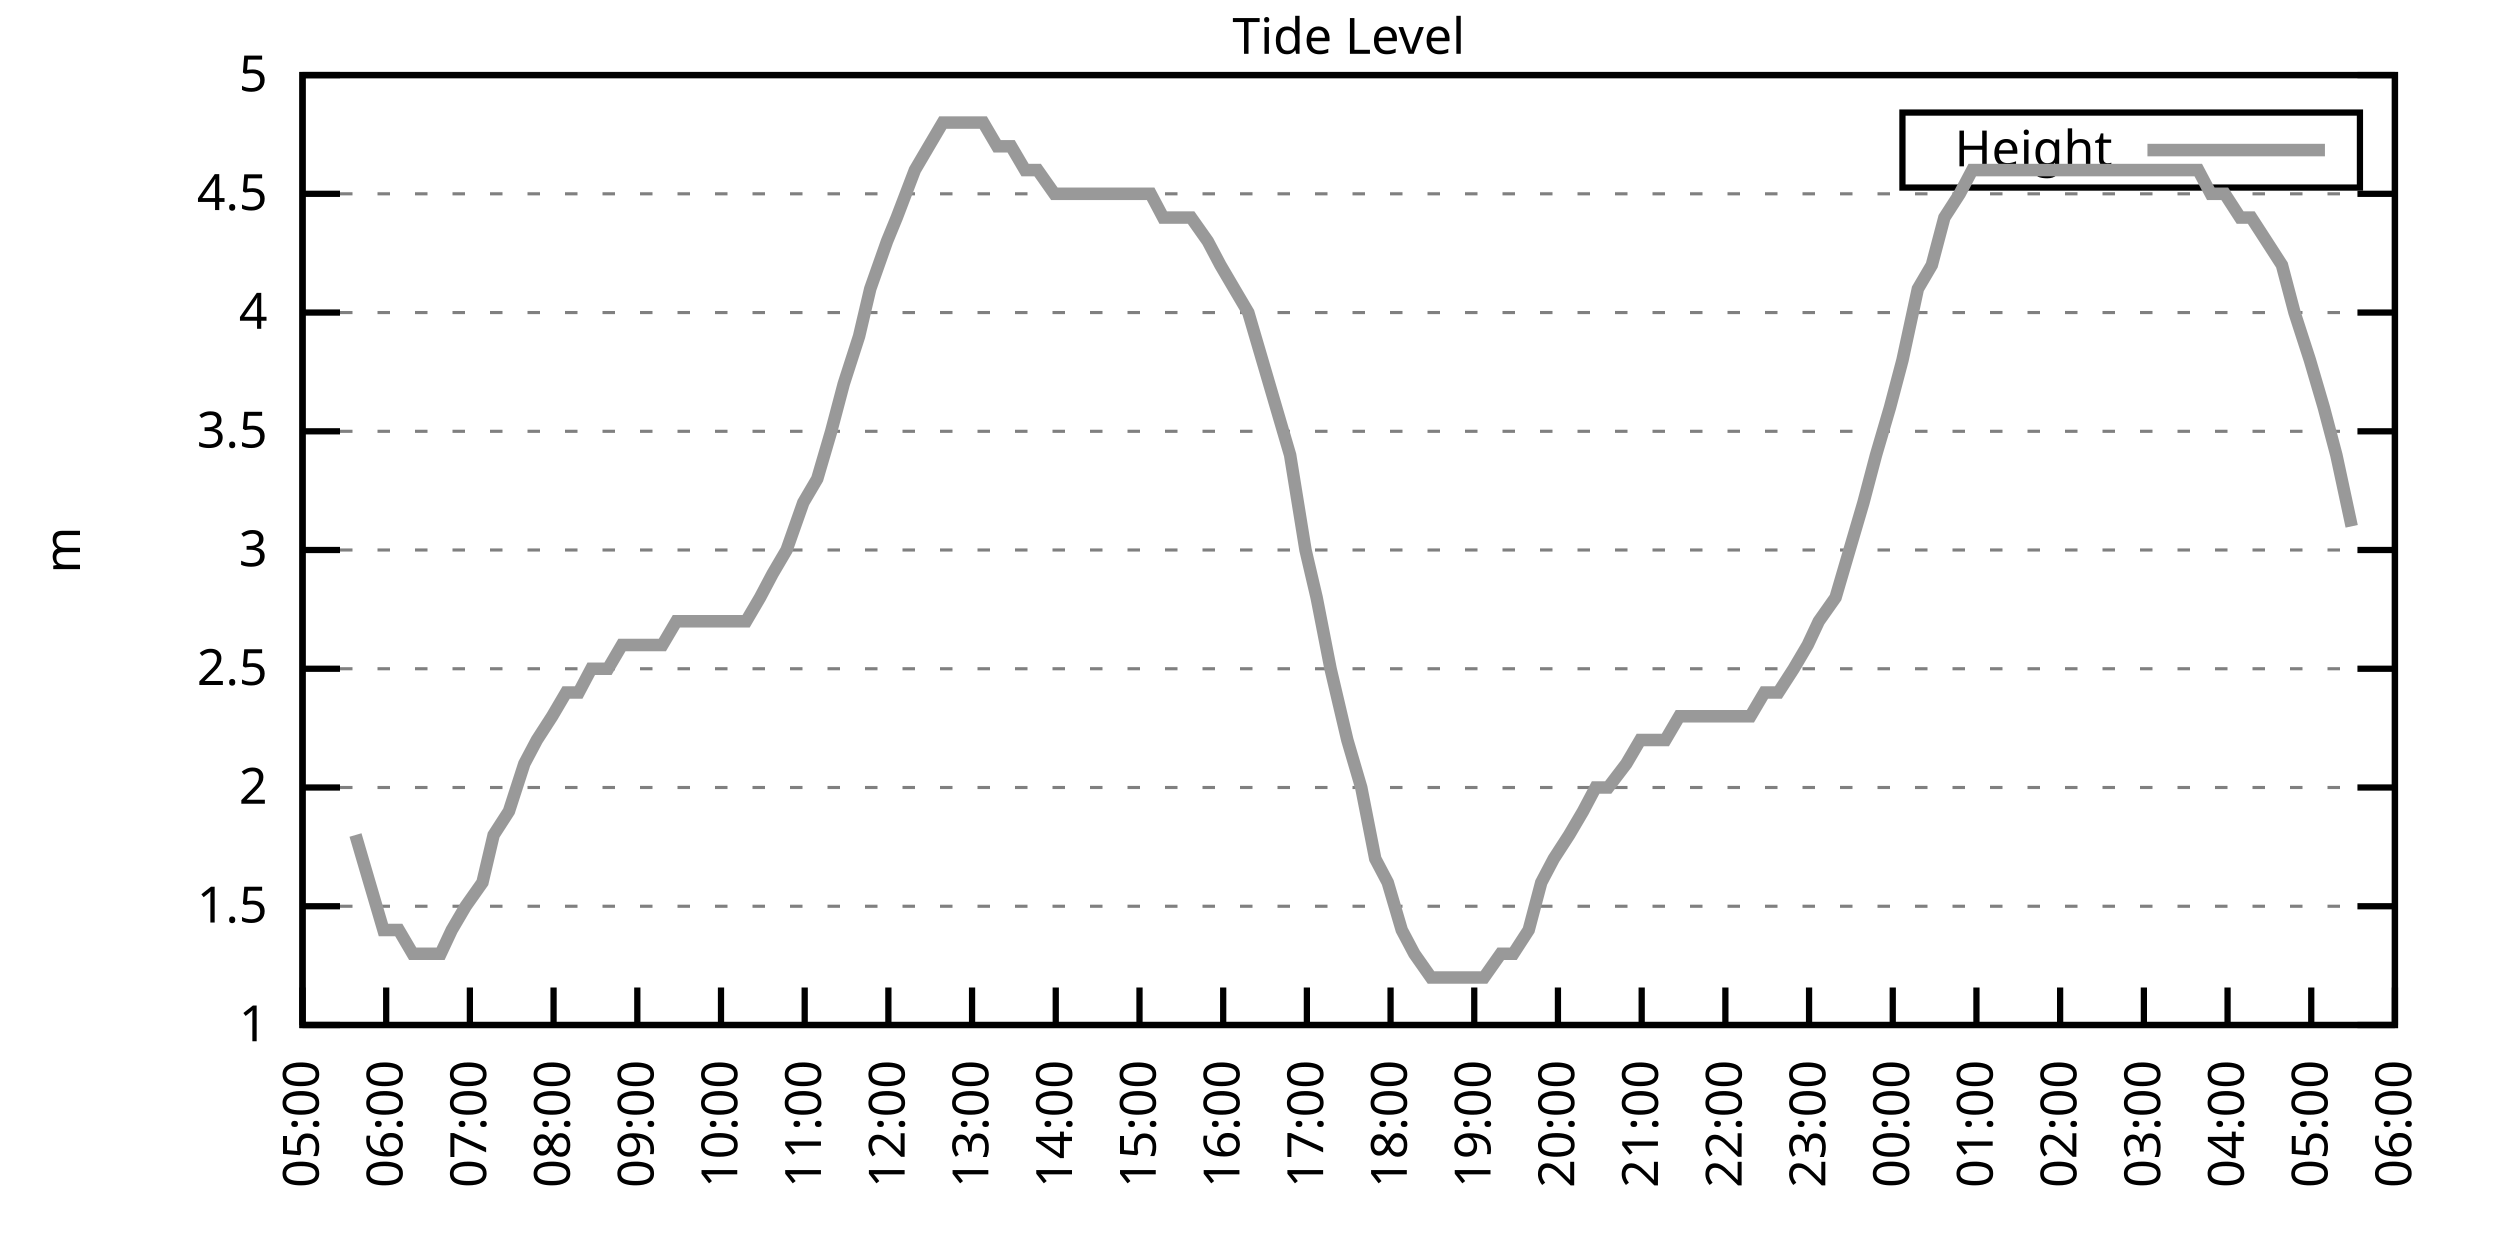
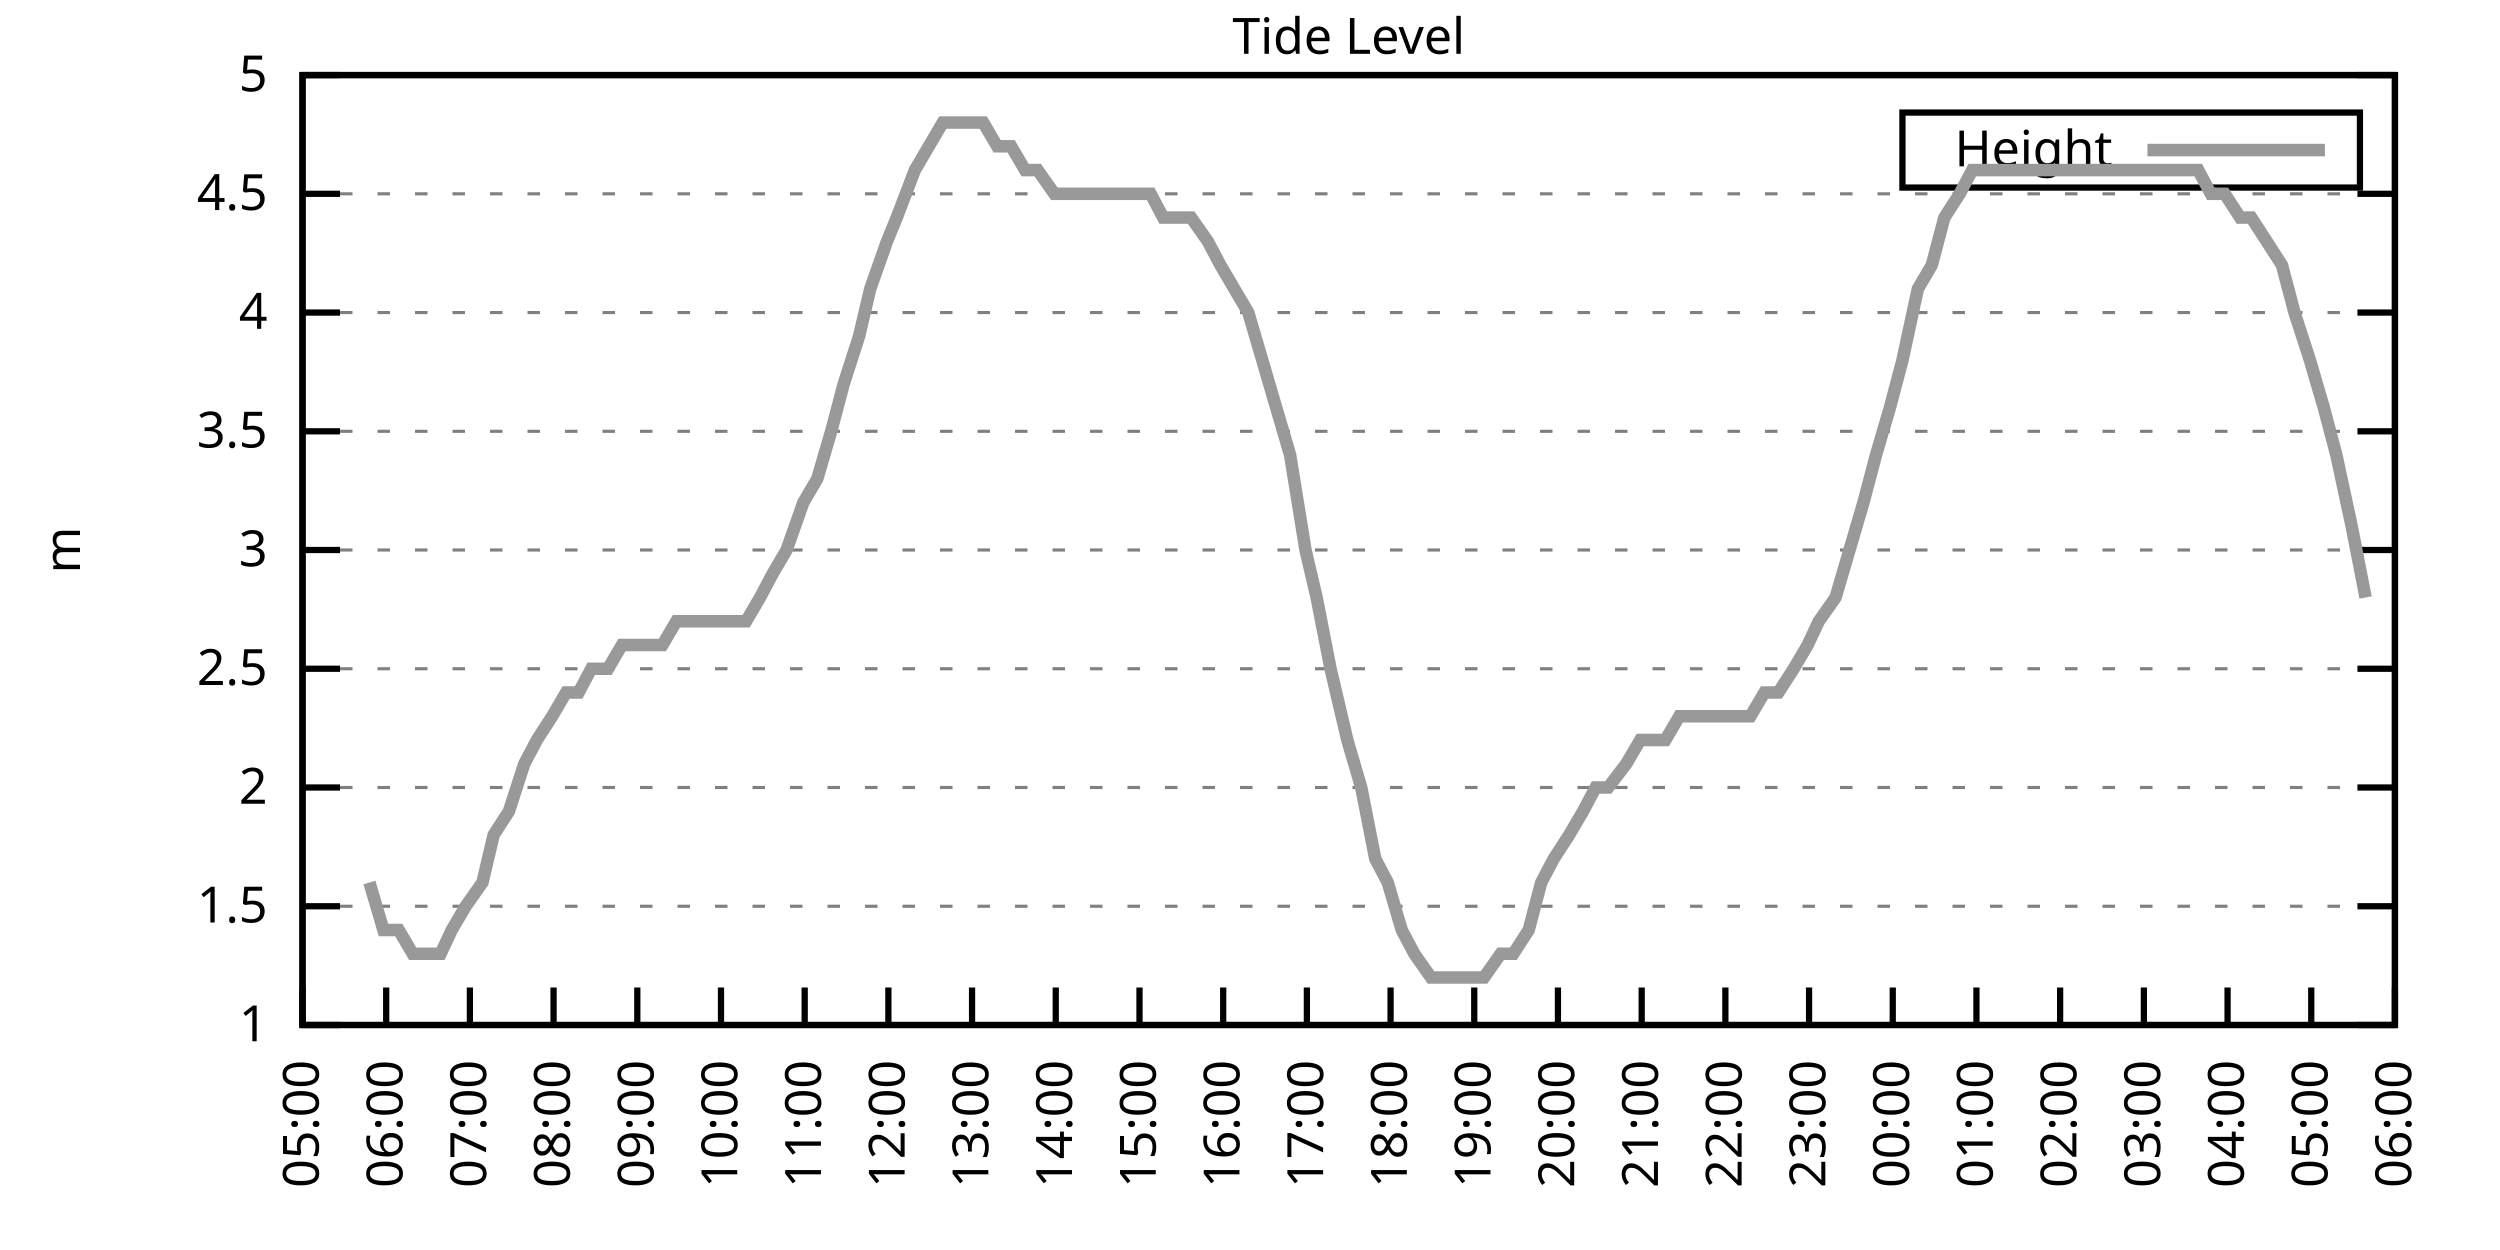
<svg xmlns="http://www.w3.org/2000/svg" xmlns:xlink="http://www.w3.org/1999/xlink" width="400" height="200" viewBox="0 0 400 200">
  <g id="gnuplot_canvas">
    <rect x="0" y="0" width="400" height="200" fill="none" />
    <defs>
      <circle id="gpDot" r="0.5" stroke-width="0.5" stroke="currentColor" />
      <path id="gpPt0" stroke-width="0.333" stroke="currentColor" d="M-1,0 h2 M0,-1 v2" />
      <path id="gpPt1" stroke-width="0.333" stroke="currentColor" d="M-1,-1 L1,1 M1,-1 L-1,1" />
      <path id="gpPt2" stroke-width="0.333" stroke="currentColor" d="M-1,0 L1,0 M0,-1 L0,1 M-1,-1 L1,1 M-1,1 L1,-1" />
      <rect id="gpPt3" stroke-width="0.333" stroke="currentColor" x="-1" y="-1" width="2" height="2" />
      <rect id="gpPt4" stroke-width="0.333" stroke="currentColor" fill="currentColor" x="-1" y="-1" width="2" height="2" />
      <circle id="gpPt5" stroke-width="0.333" stroke="currentColor" cx="0" cy="0" r="1" />
      <use xlink:href="#gpPt5" id="gpPt6" fill="currentColor" stroke="none" />
      <path id="gpPt7" stroke-width="0.333" stroke="currentColor" d="M0,-1.33 L-1.33,0.67 L1.33,0.67 z" />
      <use xlink:href="#gpPt7" id="gpPt8" fill="currentColor" stroke="none" />
      <use xlink:href="#gpPt7" id="gpPt9" stroke="currentColor" transform="rotate(180)" />
      <use xlink:href="#gpPt9" id="gpPt10" fill="currentColor" stroke="none" />
      <use xlink:href="#gpPt3" id="gpPt11" stroke="currentColor" transform="rotate(45)" />
      <use xlink:href="#gpPt11" id="gpPt12" fill="currentColor" stroke="none" />
      <path id="gpPt13" stroke-width="0.333" stroke="currentColor" d="M0,1.330 L1.265,0.411 L0.782,-1.067 L-0.782,-1.076 L-1.265,0.411 z" />
      <use xlink:href="#gpPt13" id="gpPt14" fill="currentColor" stroke="none" />
      <filter id="textbox" filterUnits="objectBoundingBox" x="0" y="0" height="1" width="1">
        <feFlood flood-color="white" flood-opacity="1" result="bgnd" />
        <feComposite in="SourceGraphic" in2="bgnd" operator="atop" />
      </filter>
      <filter id="greybox" filterUnits="objectBoundingBox" x="0" y="0" height="1" width="1">
        <feFlood flood-color="lightgrey" flood-opacity="1" result="grey" />
        <feComposite in="SourceGraphic" in2="grey" operator="atop" />
      </filter>
    </defs>
    <g fill="none" color="white" stroke="currentColor" stroke-width="1.00" stroke-linecap="butt" stroke-linejoin="miter">
</g>
    <g fill="none" color="black" stroke="currentColor" stroke-width="1.00" stroke-linecap="butt" stroke-linejoin="miter">
      <g stroke="none" shape-rendering="crispEdges">
        <polygon fill="rgb(255, 255, 255)" points="48.40,164.00 383.18,164.00 383.18,12.02 48.40,12.02 " />
      </g>
    </g>
    <g fill="none" color="black" stroke="currentColor" stroke-width="1.00" stroke-linecap="butt" stroke-linejoin="miter">
</g>
    <g fill="none" color="black" stroke="black" stroke-width="0.50" stroke-linecap="butt" stroke-linejoin="miter">
</g>
    <g fill="none" color="gray" stroke="currentColor" stroke-width="0.50" stroke-linecap="butt" stroke-linejoin="miter">
      <path stroke="gray" stroke-dasharray="2,4" class="gridline" d="M48.40,164.00 L383.19,164.00  " />
    </g>
    <g fill="none" color="gray" stroke="gray" stroke-width="1.00" stroke-linecap="butt" stroke-linejoin="miter">
</g>
    <g fill="none" color="black" stroke="currentColor" stroke-width="1.00" stroke-linecap="butt" stroke-linejoin="miter">
      <path stroke="black" d="M48.40,164.00 L54.40,164.00 M383.19,164.00 L377.19,164.00  " />
      <g transform="translate(42.80,166.60)" stroke="none" fill="black" font-family="Sans" font-size="8.00" text-anchor="end">
        <text>
          <tspan font-family="Sans"> 1</tspan>
        </text>
      </g>
    </g>
    <g fill="none" color="black" stroke="currentColor" stroke-width="1.00" stroke-linecap="butt" stroke-linejoin="miter">
</g>
    <g fill="none" color="black" stroke="black" stroke-width="0.50" stroke-linecap="butt" stroke-linejoin="miter">
</g>
    <g fill="none" color="gray" stroke="currentColor" stroke-width="0.50" stroke-linecap="butt" stroke-linejoin="miter">
      <path stroke="gray" stroke-dasharray="2,4" class="gridline" d="M48.40,145.00 L383.19,145.00  " />
    </g>
    <g fill="none" color="gray" stroke="gray" stroke-width="1.00" stroke-linecap="butt" stroke-linejoin="miter">
</g>
    <g fill="none" color="black" stroke="currentColor" stroke-width="1.00" stroke-linecap="butt" stroke-linejoin="miter">
      <path stroke="black" d="M48.40,145.00 L54.40,145.00 M383.19,145.00 L377.19,145.00  " />
      <g transform="translate(42.80,147.60)" stroke="none" fill="black" font-family="Sans" font-size="8.00" text-anchor="end">
        <text>
          <tspan font-family="Sans"> 1.5</tspan>
        </text>
      </g>
    </g>
    <g fill="none" color="black" stroke="currentColor" stroke-width="1.00" stroke-linecap="butt" stroke-linejoin="miter">
</g>
    <g fill="none" color="black" stroke="black" stroke-width="0.50" stroke-linecap="butt" stroke-linejoin="miter">
</g>
    <g fill="none" color="gray" stroke="currentColor" stroke-width="0.50" stroke-linecap="butt" stroke-linejoin="miter">
      <path stroke="gray" stroke-dasharray="2,4" class="gridline" d="M48.40,126.00 L383.19,126.00  " />
    </g>
    <g fill="none" color="gray" stroke="gray" stroke-width="1.00" stroke-linecap="butt" stroke-linejoin="miter">
</g>
    <g fill="none" color="black" stroke="currentColor" stroke-width="1.00" stroke-linecap="butt" stroke-linejoin="miter">
      <path stroke="black" d="M48.40,126.00 L54.40,126.00 M383.19,126.00 L377.19,126.00  " />
      <g transform="translate(42.80,128.60)" stroke="none" fill="black" font-family="Sans" font-size="8.00" text-anchor="end">
        <text>
          <tspan font-family="Sans"> 2</tspan>
        </text>
      </g>
    </g>
    <g fill="none" color="black" stroke="currentColor" stroke-width="1.00" stroke-linecap="butt" stroke-linejoin="miter">
</g>
    <g fill="none" color="black" stroke="black" stroke-width="0.50" stroke-linecap="butt" stroke-linejoin="miter">
</g>
    <g fill="none" color="gray" stroke="currentColor" stroke-width="0.50" stroke-linecap="butt" stroke-linejoin="miter">
      <path stroke="gray" stroke-dasharray="2,4" class="gridline" d="M48.40,107.00 L383.19,107.00  " />
    </g>
    <g fill="none" color="gray" stroke="gray" stroke-width="1.00" stroke-linecap="butt" stroke-linejoin="miter">
</g>
    <g fill="none" color="black" stroke="currentColor" stroke-width="1.00" stroke-linecap="butt" stroke-linejoin="miter">
      <path stroke="black" d="M48.40,107.00 L54.40,107.00 M383.19,107.00 L377.19,107.00  " />
      <g transform="translate(42.80,109.60)" stroke="none" fill="black" font-family="Sans" font-size="8.00" text-anchor="end">
        <text>
          <tspan font-family="Sans"> 2.5</tspan>
        </text>
      </g>
    </g>
    <g fill="none" color="black" stroke="currentColor" stroke-width="1.00" stroke-linecap="butt" stroke-linejoin="miter">
</g>
    <g fill="none" color="black" stroke="black" stroke-width="0.50" stroke-linecap="butt" stroke-linejoin="miter">
</g>
    <g fill="none" color="gray" stroke="currentColor" stroke-width="0.50" stroke-linecap="butt" stroke-linejoin="miter">
      <path stroke="gray" stroke-dasharray="2,4" class="gridline" d="M48.40,88.00 L383.19,88.00  " />
    </g>
    <g fill="none" color="gray" stroke="gray" stroke-width="1.00" stroke-linecap="butt" stroke-linejoin="miter">
</g>
    <g fill="none" color="black" stroke="currentColor" stroke-width="1.00" stroke-linecap="butt" stroke-linejoin="miter">
      <path stroke="black" d="M48.40,88.00 L54.40,88.00 M383.19,88.00 L377.19,88.00  " />
      <g transform="translate(42.80,90.60)" stroke="none" fill="black" font-family="Sans" font-size="8.00" text-anchor="end">
        <text>
          <tspan font-family="Sans"> 3</tspan>
        </text>
      </g>
    </g>
    <g fill="none" color="black" stroke="currentColor" stroke-width="1.00" stroke-linecap="butt" stroke-linejoin="miter">
</g>
    <g fill="none" color="black" stroke="black" stroke-width="0.50" stroke-linecap="butt" stroke-linejoin="miter">
</g>
    <g fill="none" color="gray" stroke="currentColor" stroke-width="0.50" stroke-linecap="butt" stroke-linejoin="miter">
      <path stroke="gray" stroke-dasharray="2,4" class="gridline" d="M48.40,69.01 L383.19,69.01  " />
    </g>
    <g fill="none" color="gray" stroke="gray" stroke-width="1.00" stroke-linecap="butt" stroke-linejoin="miter">
</g>
    <g fill="none" color="black" stroke="currentColor" stroke-width="1.00" stroke-linecap="butt" stroke-linejoin="miter">
      <path stroke="black" d="M48.40,69.01 L54.40,69.01 M383.19,69.01 L377.19,69.01  " />
      <g transform="translate(42.80,71.61)" stroke="none" fill="black" font-family="Sans" font-size="8.00" text-anchor="end">
        <text>
          <tspan font-family="Sans"> 3.5</tspan>
        </text>
      </g>
    </g>
    <g fill="none" color="black" stroke="currentColor" stroke-width="1.00" stroke-linecap="butt" stroke-linejoin="miter">
</g>
    <g fill="none" color="black" stroke="black" stroke-width="0.50" stroke-linecap="butt" stroke-linejoin="miter">
</g>
    <g fill="none" color="gray" stroke="currentColor" stroke-width="0.50" stroke-linecap="butt" stroke-linejoin="miter">
      <path stroke="gray" stroke-dasharray="2,4" class="gridline" d="M48.40,50.01 L383.19,50.01  " />
    </g>
    <g fill="none" color="gray" stroke="gray" stroke-width="1.00" stroke-linecap="butt" stroke-linejoin="miter">
</g>
    <g fill="none" color="black" stroke="currentColor" stroke-width="1.00" stroke-linecap="butt" stroke-linejoin="miter">
      <path stroke="black" d="M48.40,50.01 L54.40,50.01 M383.19,50.01 L377.19,50.01  " />
      <g transform="translate(42.80,52.61)" stroke="none" fill="black" font-family="Sans" font-size="8.00" text-anchor="end">
        <text>
          <tspan font-family="Sans"> 4</tspan>
        </text>
      </g>
    </g>
    <g fill="none" color="black" stroke="currentColor" stroke-width="1.00" stroke-linecap="butt" stroke-linejoin="miter">
</g>
    <g fill="none" color="black" stroke="black" stroke-width="0.50" stroke-linecap="butt" stroke-linejoin="miter">
</g>
    <g fill="none" color="gray" stroke="currentColor" stroke-width="0.50" stroke-linecap="butt" stroke-linejoin="miter">
      <path stroke="gray" stroke-dasharray="2,4" class="gridline" d="M48.40,31.01 L383.19,31.01  " />
    </g>
    <g fill="none" color="gray" stroke="gray" stroke-width="1.00" stroke-linecap="butt" stroke-linejoin="miter">
</g>
    <g fill="none" color="black" stroke="currentColor" stroke-width="1.00" stroke-linecap="butt" stroke-linejoin="miter">
      <path stroke="black" d="M48.40,31.01 L54.40,31.01 M383.19,31.01 L377.19,31.01  " />
      <g transform="translate(42.80,33.61)" stroke="none" fill="black" font-family="Sans" font-size="8.00" text-anchor="end">
        <text>
          <tspan font-family="Sans"> 4.5</tspan>
        </text>
      </g>
    </g>
    <g fill="none" color="black" stroke="currentColor" stroke-width="1.00" stroke-linecap="butt" stroke-linejoin="miter">
</g>
    <g fill="none" color="black" stroke="black" stroke-width="0.50" stroke-linecap="butt" stroke-linejoin="miter">
</g>
    <g fill="none" color="gray" stroke="currentColor" stroke-width="0.50" stroke-linecap="butt" stroke-linejoin="miter">
      <path stroke="gray" stroke-dasharray="2,4" class="gridline" d="M48.40,12.01 L383.19,12.01  " />
    </g>
    <g fill="none" color="gray" stroke="gray" stroke-width="1.00" stroke-linecap="butt" stroke-linejoin="miter">
</g>
    <g fill="none" color="black" stroke="currentColor" stroke-width="1.00" stroke-linecap="butt" stroke-linejoin="miter">
      <path stroke="black" d="M48.40,12.01 L54.40,12.01 M383.19,12.01 L377.19,12.01  " />
      <g transform="translate(42.80,14.61)" stroke="none" fill="black" font-family="Sans" font-size="8.00" text-anchor="end">
        <text>
          <tspan font-family="Sans"> 5</tspan>
        </text>
      </g>
    </g>
    <g fill="none" color="black" stroke="currentColor" stroke-width="1.00" stroke-linecap="butt" stroke-linejoin="miter">
      <path stroke="black" d="M48.40,164.00 L48.40,158.00  " />
      <g transform="translate(51.00,169.60) rotate(270.00)" stroke="none" fill="black" font-family="Sans" font-size="8.00" text-anchor="end">
        <text>
          <tspan font-family="Sans">05:00</tspan>
        </text>
      </g>
    </g>
    <g fill="none" color="black" stroke="currentColor" stroke-width="1.00" stroke-linecap="butt" stroke-linejoin="miter">
      <path stroke="black" d="M61.79,164.00 L61.79,158.00  " />
      <g transform="translate(64.39,169.60) rotate(270.00)" stroke="none" fill="black" font-family="Sans" font-size="8.00" text-anchor="end">
        <text>
          <tspan font-family="Sans">06:00</tspan>
        </text>
      </g>
    </g>
    <g fill="none" color="black" stroke="currentColor" stroke-width="1.00" stroke-linecap="butt" stroke-linejoin="miter">
      <path stroke="black" d="M75.18,164.00 L75.18,158.00  " />
      <g transform="translate(77.78,169.60) rotate(270.00)" stroke="none" fill="black" font-family="Sans" font-size="8.00" text-anchor="end">
        <text>
          <tspan font-family="Sans">07:00</tspan>
        </text>
      </g>
    </g>
    <g fill="none" color="black" stroke="currentColor" stroke-width="1.00" stroke-linecap="butt" stroke-linejoin="miter">
      <path stroke="black" d="M88.57,164.00 L88.57,158.00  " />
      <g transform="translate(91.17,169.60) rotate(270.00)" stroke="none" fill="black" font-family="Sans" font-size="8.00" text-anchor="end">
        <text>
          <tspan font-family="Sans">08:00</tspan>
        </text>
      </g>
    </g>
    <g fill="none" color="black" stroke="currentColor" stroke-width="1.00" stroke-linecap="butt" stroke-linejoin="miter">
      <path stroke="black" d="M101.97,164.00 L101.97,158.00  " />
      <g transform="translate(104.57,169.60) rotate(270.00)" stroke="none" fill="black" font-family="Sans" font-size="8.00" text-anchor="end">
        <text>
          <tspan font-family="Sans">09:00</tspan>
        </text>
      </g>
    </g>
    <g fill="none" color="black" stroke="currentColor" stroke-width="1.00" stroke-linecap="butt" stroke-linejoin="miter">
      <path stroke="black" d="M115.36,164.00 L115.36,158.00  " />
      <g transform="translate(117.96,169.60) rotate(270.00)" stroke="none" fill="black" font-family="Sans" font-size="8.00" text-anchor="end">
        <text>
          <tspan font-family="Sans">10:00</tspan>
        </text>
      </g>
    </g>
    <g fill="none" color="black" stroke="currentColor" stroke-width="1.00" stroke-linecap="butt" stroke-linejoin="miter">
      <path stroke="black" d="M128.75,164.00 L128.75,158.00  " />
      <g transform="translate(131.35,169.60) rotate(270.00)" stroke="none" fill="black" font-family="Sans" font-size="8.00" text-anchor="end">
        <text>
          <tspan font-family="Sans">11:00</tspan>
        </text>
      </g>
    </g>
    <g fill="none" color="black" stroke="currentColor" stroke-width="1.00" stroke-linecap="butt" stroke-linejoin="miter">
      <path stroke="black" d="M142.14,164.00 L142.14,158.00  " />
      <g transform="translate(144.74,169.60) rotate(270.00)" stroke="none" fill="black" font-family="Sans" font-size="8.00" text-anchor="end">
        <text>
          <tspan font-family="Sans">12:00</tspan>
        </text>
      </g>
    </g>
    <g fill="none" color="black" stroke="currentColor" stroke-width="1.00" stroke-linecap="butt" stroke-linejoin="miter">
      <path stroke="black" d="M155.53,164.00 L155.53,158.00  " />
      <g transform="translate(158.13,169.60) rotate(270.00)" stroke="none" fill="black" font-family="Sans" font-size="8.00" text-anchor="end">
        <text>
          <tspan font-family="Sans">13:00</tspan>
        </text>
      </g>
    </g>
    <g fill="none" color="black" stroke="currentColor" stroke-width="1.00" stroke-linecap="butt" stroke-linejoin="miter">
      <path stroke="black" d="M168.92,164.00 L168.92,158.00  " />
      <g transform="translate(171.52,169.60) rotate(270.00)" stroke="none" fill="black" font-family="Sans" font-size="8.00" text-anchor="end">
        <text>
          <tspan font-family="Sans">14:00</tspan>
        </text>
      </g>
    </g>
    <g fill="none" color="black" stroke="currentColor" stroke-width="1.00" stroke-linecap="butt" stroke-linejoin="miter">
      <path stroke="black" d="M182.32,164.00 L182.32,158.00  " />
      <g transform="translate(184.92,169.60) rotate(270.00)" stroke="none" fill="black" font-family="Sans" font-size="8.00" text-anchor="end">
        <text>
          <tspan font-family="Sans">15:00</tspan>
        </text>
      </g>
    </g>
    <g fill="none" color="black" stroke="currentColor" stroke-width="1.00" stroke-linecap="butt" stroke-linejoin="miter">
      <path stroke="black" d="M195.71,164.00 L195.71,158.00  " />
      <g transform="translate(198.31,169.60) rotate(270.00)" stroke="none" fill="black" font-family="Sans" font-size="8.00" text-anchor="end">
        <text>
          <tspan font-family="Sans">16:00</tspan>
        </text>
      </g>
    </g>
    <g fill="none" color="black" stroke="currentColor" stroke-width="1.00" stroke-linecap="butt" stroke-linejoin="miter">
      <path stroke="black" d="M209.10,164.00 L209.10,158.00  " />
      <g transform="translate(211.70,169.60) rotate(270.00)" stroke="none" fill="black" font-family="Sans" font-size="8.00" text-anchor="end">
        <text>
          <tspan font-family="Sans">17:00</tspan>
        </text>
      </g>
    </g>
    <g fill="none" color="black" stroke="currentColor" stroke-width="1.00" stroke-linecap="butt" stroke-linejoin="miter">
      <path stroke="black" d="M222.49,164.00 L222.49,158.00  " />
      <g transform="translate(225.09,169.60) rotate(270.00)" stroke="none" fill="black" font-family="Sans" font-size="8.00" text-anchor="end">
        <text>
          <tspan font-family="Sans">18:00</tspan>
        </text>
      </g>
    </g>
    <g fill="none" color="black" stroke="currentColor" stroke-width="1.00" stroke-linecap="butt" stroke-linejoin="miter">
      <path stroke="black" d="M235.88,164.00 L235.88,158.00  " />
      <g transform="translate(238.48,169.60) rotate(270.00)" stroke="none" fill="black" font-family="Sans" font-size="8.00" text-anchor="end">
        <text>
          <tspan font-family="Sans">19:00</tspan>
        </text>
      </g>
    </g>
    <g fill="none" color="black" stroke="currentColor" stroke-width="1.00" stroke-linecap="butt" stroke-linejoin="miter">
      <path stroke="black" d="M249.27,164.00 L249.27,158.00  " />
      <g transform="translate(251.87,169.60) rotate(270.00)" stroke="none" fill="black" font-family="Sans" font-size="8.00" text-anchor="end">
        <text>
          <tspan font-family="Sans">20:00</tspan>
        </text>
      </g>
    </g>
    <g fill="none" color="black" stroke="currentColor" stroke-width="1.00" stroke-linecap="butt" stroke-linejoin="miter">
      <path stroke="black" d="M262.67,164.00 L262.67,158.00  " />
      <g transform="translate(265.27,169.60) rotate(270.00)" stroke="none" fill="black" font-family="Sans" font-size="8.00" text-anchor="end">
        <text>
          <tspan font-family="Sans">21:00</tspan>
        </text>
      </g>
    </g>
    <g fill="none" color="black" stroke="currentColor" stroke-width="1.00" stroke-linecap="butt" stroke-linejoin="miter">
      <path stroke="black" d="M276.06,164.00 L276.06,158.00  " />
      <g transform="translate(278.66,169.60) rotate(270.00)" stroke="none" fill="black" font-family="Sans" font-size="8.00" text-anchor="end">
        <text>
          <tspan font-family="Sans">22:00</tspan>
        </text>
      </g>
    </g>
    <g fill="none" color="black" stroke="currentColor" stroke-width="1.00" stroke-linecap="butt" stroke-linejoin="miter">
      <path stroke="black" d="M289.45,164.00 L289.45,158.00  " />
      <g transform="translate(292.05,169.60) rotate(270.00)" stroke="none" fill="black" font-family="Sans" font-size="8.00" text-anchor="end">
        <text>
          <tspan font-family="Sans">23:00</tspan>
        </text>
      </g>
    </g>
    <g fill="none" color="black" stroke="currentColor" stroke-width="1.00" stroke-linecap="butt" stroke-linejoin="miter">
      <path stroke="black" d="M302.84,164.00 L302.84,158.00  " />
      <g transform="translate(305.44,169.60) rotate(270.00)" stroke="none" fill="black" font-family="Sans" font-size="8.00" text-anchor="end">
        <text>
          <tspan font-family="Sans">00:00</tspan>
        </text>
      </g>
    </g>
    <g fill="none" color="black" stroke="currentColor" stroke-width="1.00" stroke-linecap="butt" stroke-linejoin="miter">
      <path stroke="black" d="M316.23,164.00 L316.23,158.00  " />
      <g transform="translate(318.83,169.60) rotate(270.00)" stroke="none" fill="black" font-family="Sans" font-size="8.00" text-anchor="end">
        <text>
          <tspan font-family="Sans">01:00</tspan>
        </text>
      </g>
    </g>
    <g fill="none" color="black" stroke="currentColor" stroke-width="1.00" stroke-linecap="butt" stroke-linejoin="miter">
      <path stroke="black" d="M329.62,164.00 L329.62,158.00  " />
      <g transform="translate(332.22,169.60) rotate(270.00)" stroke="none" fill="black" font-family="Sans" font-size="8.00" text-anchor="end">
        <text>
          <tspan font-family="Sans">02:00</tspan>
        </text>
      </g>
    </g>
    <g fill="none" color="black" stroke="currentColor" stroke-width="1.00" stroke-linecap="butt" stroke-linejoin="miter">
      <path stroke="black" d="M343.02,164.00 L343.02,158.00  " />
      <g transform="translate(345.62,169.60) rotate(270.00)" stroke="none" fill="black" font-family="Sans" font-size="8.00" text-anchor="end">
        <text>
          <tspan font-family="Sans">03:00</tspan>
        </text>
      </g>
    </g>
    <g fill="none" color="black" stroke="currentColor" stroke-width="1.00" stroke-linecap="butt" stroke-linejoin="miter">
      <path stroke="black" d="M356.41,164.00 L356.41,158.00  " />
      <g transform="translate(359.01,169.60) rotate(270.00)" stroke="none" fill="black" font-family="Sans" font-size="8.00" text-anchor="end">
        <text>
          <tspan font-family="Sans">04:00</tspan>
        </text>
      </g>
    </g>
    <g fill="none" color="black" stroke="currentColor" stroke-width="1.00" stroke-linecap="butt" stroke-linejoin="miter">
      <path stroke="black" d="M369.80,164.00 L369.80,158.00  " />
      <g transform="translate(372.40,169.60) rotate(270.00)" stroke="none" fill="black" font-family="Sans" font-size="8.00" text-anchor="end">
        <text>
          <tspan font-family="Sans">05:00</tspan>
        </text>
      </g>
    </g>
    <g fill="none" color="black" stroke="currentColor" stroke-width="1.00" stroke-linecap="butt" stroke-linejoin="miter">
      <path stroke="black" d="M383.19,164.00 L383.19,158.00  " />
      <g transform="translate(385.79,169.60) rotate(270.00)" stroke="none" fill="black" font-family="Sans" font-size="8.00" text-anchor="end">
        <text>
          <tspan font-family="Sans">06:00</tspan>
        </text>
      </g>
    </g>
    <g fill="none" color="black" stroke="currentColor" stroke-width="1.00" stroke-linecap="butt" stroke-linejoin="miter">
</g>
    <g fill="none" color="black" stroke="currentColor" stroke-width="1.00" stroke-linecap="butt" stroke-linejoin="miter">
      <path stroke="black" d="M48.40,12.01 L48.40,164.00 L383.19,164.00 L383.19,12.01 L48.40,12.01 Z  " />
    </g>
    <g fill="none" color="black" stroke="currentColor" stroke-width="1.00" stroke-linecap="butt" stroke-linejoin="miter">
</g>
    <g fill="none" color="black" stroke="currentColor" stroke-width="1.00" stroke-linecap="butt" stroke-linejoin="miter">
      <path stroke="black" d="M304.39,30.01 L304.39,18.01 L377.59,18.01 L377.59,30.01 L304.39,30.01 Z  " />
    </g>
    <g id="Tide_level_plot_1">
      <g fill="none" color="white" stroke="black" stroke-width="2.00" stroke-linecap="butt" stroke-linejoin="miter">
</g>
      <g fill="none" color="black" stroke="currentColor" stroke-width="2.00" stroke-linecap="butt" stroke-linejoin="miter">
        <g transform="translate(337.99,26.61)" stroke="none" fill="black" font-family="Sans" font-size="8.00" text-anchor="end">
          <text>
            <tspan font-family="Sans">Height</tspan>
          </text>
        </g>
      </g>
      <g fill="none" color="black" stroke="currentColor" stroke-width="2.00" stroke-linecap="butt" stroke-linejoin="miter">
-         <path stroke="rgb(153, 153, 153)" d="M343.59,24.01 L371.99,24.01 M56.88,133.60 L59.11,141.20 L61.35,148.80 L63.80,148.80 L66.03,152.60 L68.26,152.60   L70.50,152.60 L72.28,148.80 L74.51,145.00 L77.19,141.20 L78.98,133.60 L81.43,129.80 L83.89,122.20 L85.90,118.40   L88.35,114.60 L90.58,110.80 L92.59,110.80 L94.60,107.00 L97.28,107.00 L99.51,103.20 L101.52,103.20 L103.75,103.20   L105.98,103.20 L108.22,99.40 L110.22,99.40 L112.46,99.40 L114.91,99.40 L117.14,99.40 L119.38,99.40 L121.61,95.60   L123.62,91.80 L125.85,88.00 L128.53,80.41 L130.76,76.61 L132.99,69.01 L135.00,61.41 L137.45,53.81 L139.24,46.21   L141.92,38.61 L143.48,34.81 L146.38,27.21 L148.61,23.41 L150.85,19.61 L152.63,19.61 L154.86,19.61 L157.32,19.61   L159.55,23.41 L161.78,23.41 L164.01,27.21 L166.02,27.21 L168.70,31.01 L170.26,31.01 L172.72,31.01 L174.95,31.01   L177.18,31.01 L179.41,31.01 L181.87,31.01 L184.10,31.01 L186.11,34.81 L188.57,34.81 L190.57,34.81 L193.25,38.61   L195.26,42.41 L197.49,46.21 L199.73,50.01 L201.96,57.61 L204.19,65.21 L206.42,72.81 L208.88,88.00 L210.66,95.60   L212.89,107.00 L215.57,118.40 L217.80,126.00 L220.04,137.40 L222.04,141.20 L224.28,148.80 L226.29,152.60 L228.96,156.40   L230.97,156.40 L233.20,156.40 L234.99,156.40 L237.44,156.40 L240.12,152.60 L242.13,152.60 L244.59,148.80 L246.60,141.20   L248.60,137.40 L251.06,133.60 L253.29,129.80 L255.30,126.00 L257.31,126.00 L260.21,122.20 L262.44,118.40 L264.00,118.40   L266.46,118.40 L268.69,114.60 L271.37,114.60 L273.60,114.60 L275.83,114.60 L277.84,114.60 L280.07,114.60 L282.31,110.80   L284.54,110.80 L286.99,107.00 L289.23,103.20 L291.01,99.40 L293.69,95.60 L295.92,88.00 L298.15,80.41 L300.16,72.81   L302.39,65.21 L304.40,57.61 L306.86,46.21 L309.09,42.41 L311.10,34.81 L313.55,31.01 L315.56,27.21 L317.79,27.21   L319.80,27.21 L321.81,27.21 L324.71,27.21 L327.17,27.21 L328.73,27.21 L331.63,27.21 L333.64,27.21 L335.65,27.21   L338.33,27.21 L340.56,27.21 L342.57,27.21 L344.35,27.21 L347.26,27.21 L349.04,27.21 L351.72,27.21 L353.73,31.01   L355.96,31.01 L358.42,34.81 L360.20,34.81 L362.66,38.61 L365.11,42.41 L367.12,50.01 L369.58,57.61 L371.81,65.21   L373.82,72.81 L376.27,84.21  " />
+         <path stroke="rgb(153, 153, 153)" d="M343.59,24.01 L371.99,24.01 M59.11,141.20 L61.35,148.80 L63.80,148.80 L66.03,152.60 L68.26,152.60 L70.50,152.60   L72.28,148.80 L74.51,145.00 L77.19,141.20 L78.98,133.60 L81.43,129.80 L83.89,122.20 L85.90,118.40 L88.35,114.60   L90.58,110.80 L92.59,110.80 L94.60,107.00 L97.28,107.00 L99.51,103.20 L101.52,103.20 L103.75,103.20 L105.98,103.20   L108.22,99.40 L110.22,99.40 L112.46,99.40 L114.91,99.40 L117.14,99.40 L119.38,99.40 L121.61,95.60 L123.62,91.80   L125.85,88.00 L128.53,80.41 L130.76,76.61 L132.99,69.01 L135.00,61.41 L137.45,53.81 L139.24,46.21 L141.92,38.61   L143.48,34.81 L146.38,27.21 L148.61,23.41 L150.85,19.61 L152.63,19.61 L154.86,19.61 L157.32,19.61 L159.55,23.41   L161.78,23.41 L164.01,27.21 L166.02,27.21 L168.70,31.01 L170.26,31.01 L172.72,31.01 L174.95,31.01 L177.18,31.01   L179.41,31.01 L181.87,31.01 L184.10,31.01 L186.11,34.81 L188.57,34.81 L190.57,34.81 L193.25,38.61 L195.26,42.41   L197.49,46.21 L199.73,50.01 L201.96,57.61 L204.19,65.21 L206.42,72.81 L208.88,88.00 L210.66,95.60 L212.89,107.00   L215.57,118.40 L217.80,126.00 L220.04,137.40 L222.04,141.20 L224.28,148.80 L226.29,152.60 L228.96,156.40 L230.97,156.40   L233.20,156.40 L234.99,156.40 L237.44,156.40 L240.12,152.60 L242.13,152.60 L244.59,148.80 L246.60,141.20 L248.60,137.40   L251.06,133.60 L253.29,129.80 L255.30,126.00 L257.31,126.00 L260.21,122.20 L262.44,118.40 L264.00,118.40 L266.46,118.40   L268.69,114.60 L271.37,114.60 L273.60,114.60 L275.83,114.60 L277.84,114.60 L280.07,114.60 L282.31,110.80 L284.54,110.80   L286.99,107.00 L289.23,103.20 L291.01,99.40 L293.69,95.60 L295.92,88.00 L298.15,80.41 L300.16,72.81 L302.39,65.21   L304.40,57.61 L306.86,46.21 L309.09,42.41 L311.10,34.81 L313.55,31.01 L315.56,27.21 L317.79,27.21 L319.80,27.21   L321.81,27.21 L324.71,27.21 L327.17,27.21 L328.73,27.21 L331.63,27.21 L333.64,27.21 L335.65,27.21 L338.33,27.21   L340.56,27.21 L342.57,27.21 L344.35,27.21 L347.26,27.21 L349.04,27.21 L351.72,27.21 L353.73,31.01 L355.96,31.01   L358.42,34.81 L360.20,34.81 L362.66,38.61 L365.11,42.41 L367.12,50.01 L369.58,57.61 L371.81,65.21 L373.82,72.81   L376.27,84.21 L378.50,95.60  " />
      </g>
    </g>
    <g fill="none" color="black" stroke="currentColor" stroke-width="2.00" stroke-linecap="butt" stroke-linejoin="miter">
</g>
    <g fill="none" color="black" stroke="black" stroke-width="1.00" stroke-linecap="butt" stroke-linejoin="miter">
</g>
    <g fill="none" color="black" stroke="currentColor" stroke-width="1.00" stroke-linecap="butt" stroke-linejoin="miter">
      <path stroke="black" d="M48.40,12.01 L48.40,164.00 L383.19,164.00 L383.19,12.01 L48.40,12.01 Z  " />
      <g transform="translate(12.80,88.01) rotate(270.00)" stroke="none" fill="black" font-family="Sans" font-size="8.00" text-anchor="middle">
        <text>
          <tspan font-family="Sans">m</tspan>
        </text>
      </g>
    </g>
    <g fill="none" color="black" stroke="currentColor" stroke-width="1.00" stroke-linecap="butt" stroke-linejoin="miter">
</g>
    <g fill="none" color="black" stroke="currentColor" stroke-width="1.00" stroke-linecap="butt" stroke-linejoin="miter">
      <g transform="translate(215.79,8.61)" stroke="none" fill="black" font-family="Sans" font-size="8.00" text-anchor="middle">
        <text>
          <tspan font-family="Sans">Tide Level</tspan>
        </text>
      </g>
    </g>
    <g fill="none" color="black" stroke="currentColor" stroke-width="1.00" stroke-linecap="butt" stroke-linejoin="miter">
</g>
  </g>
</svg>
